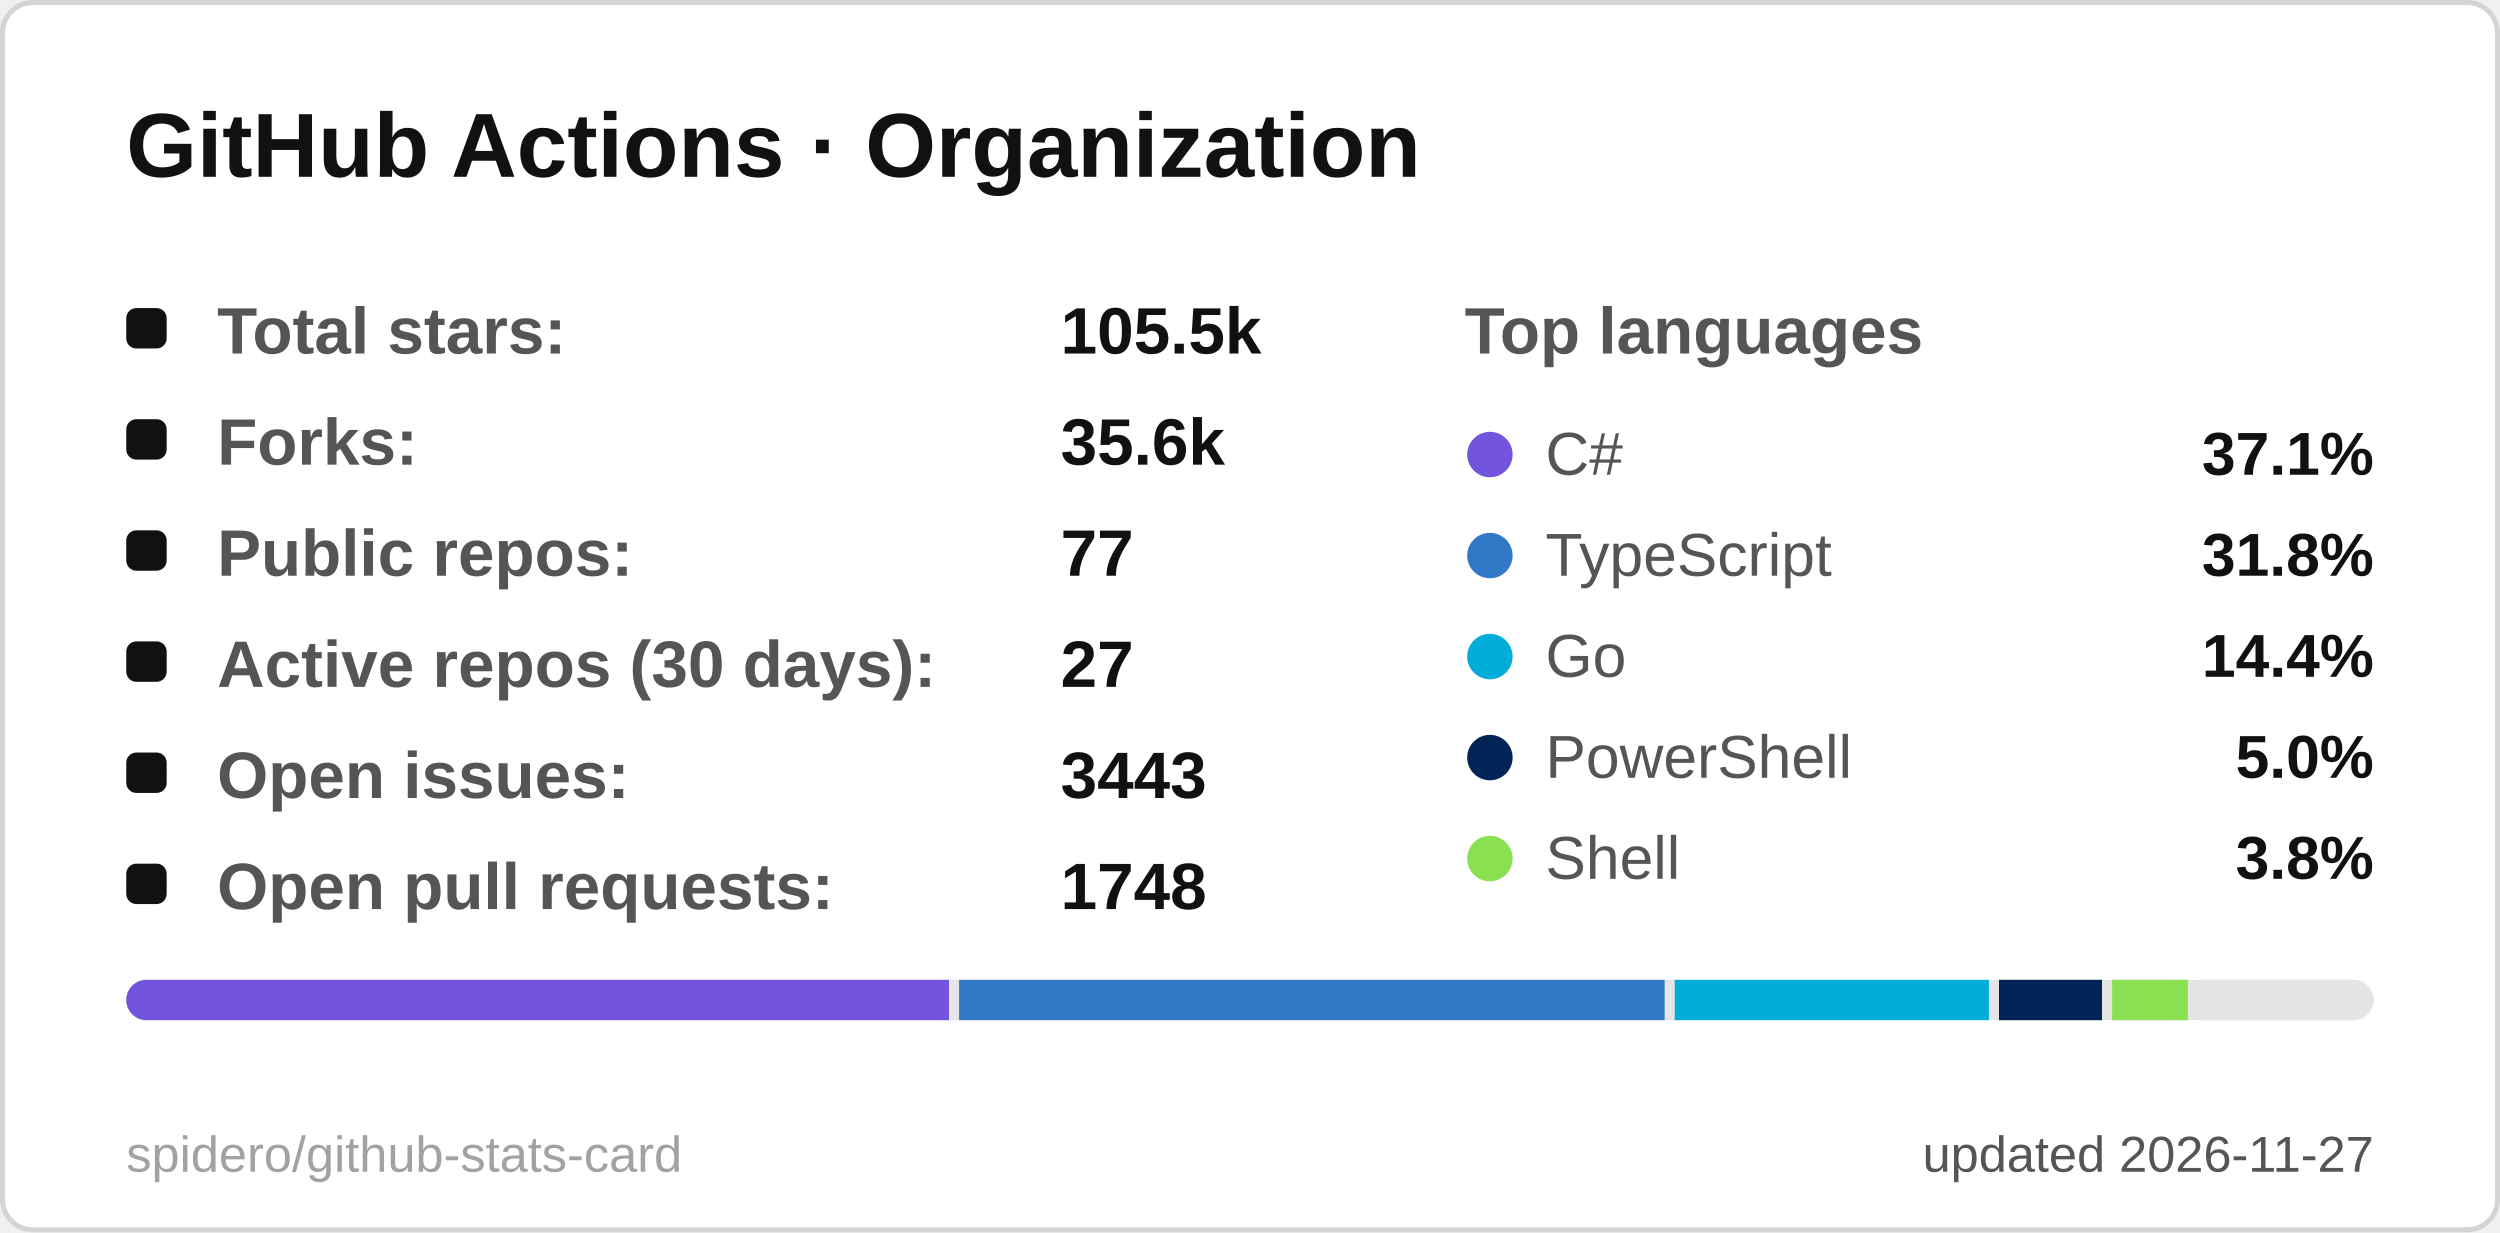
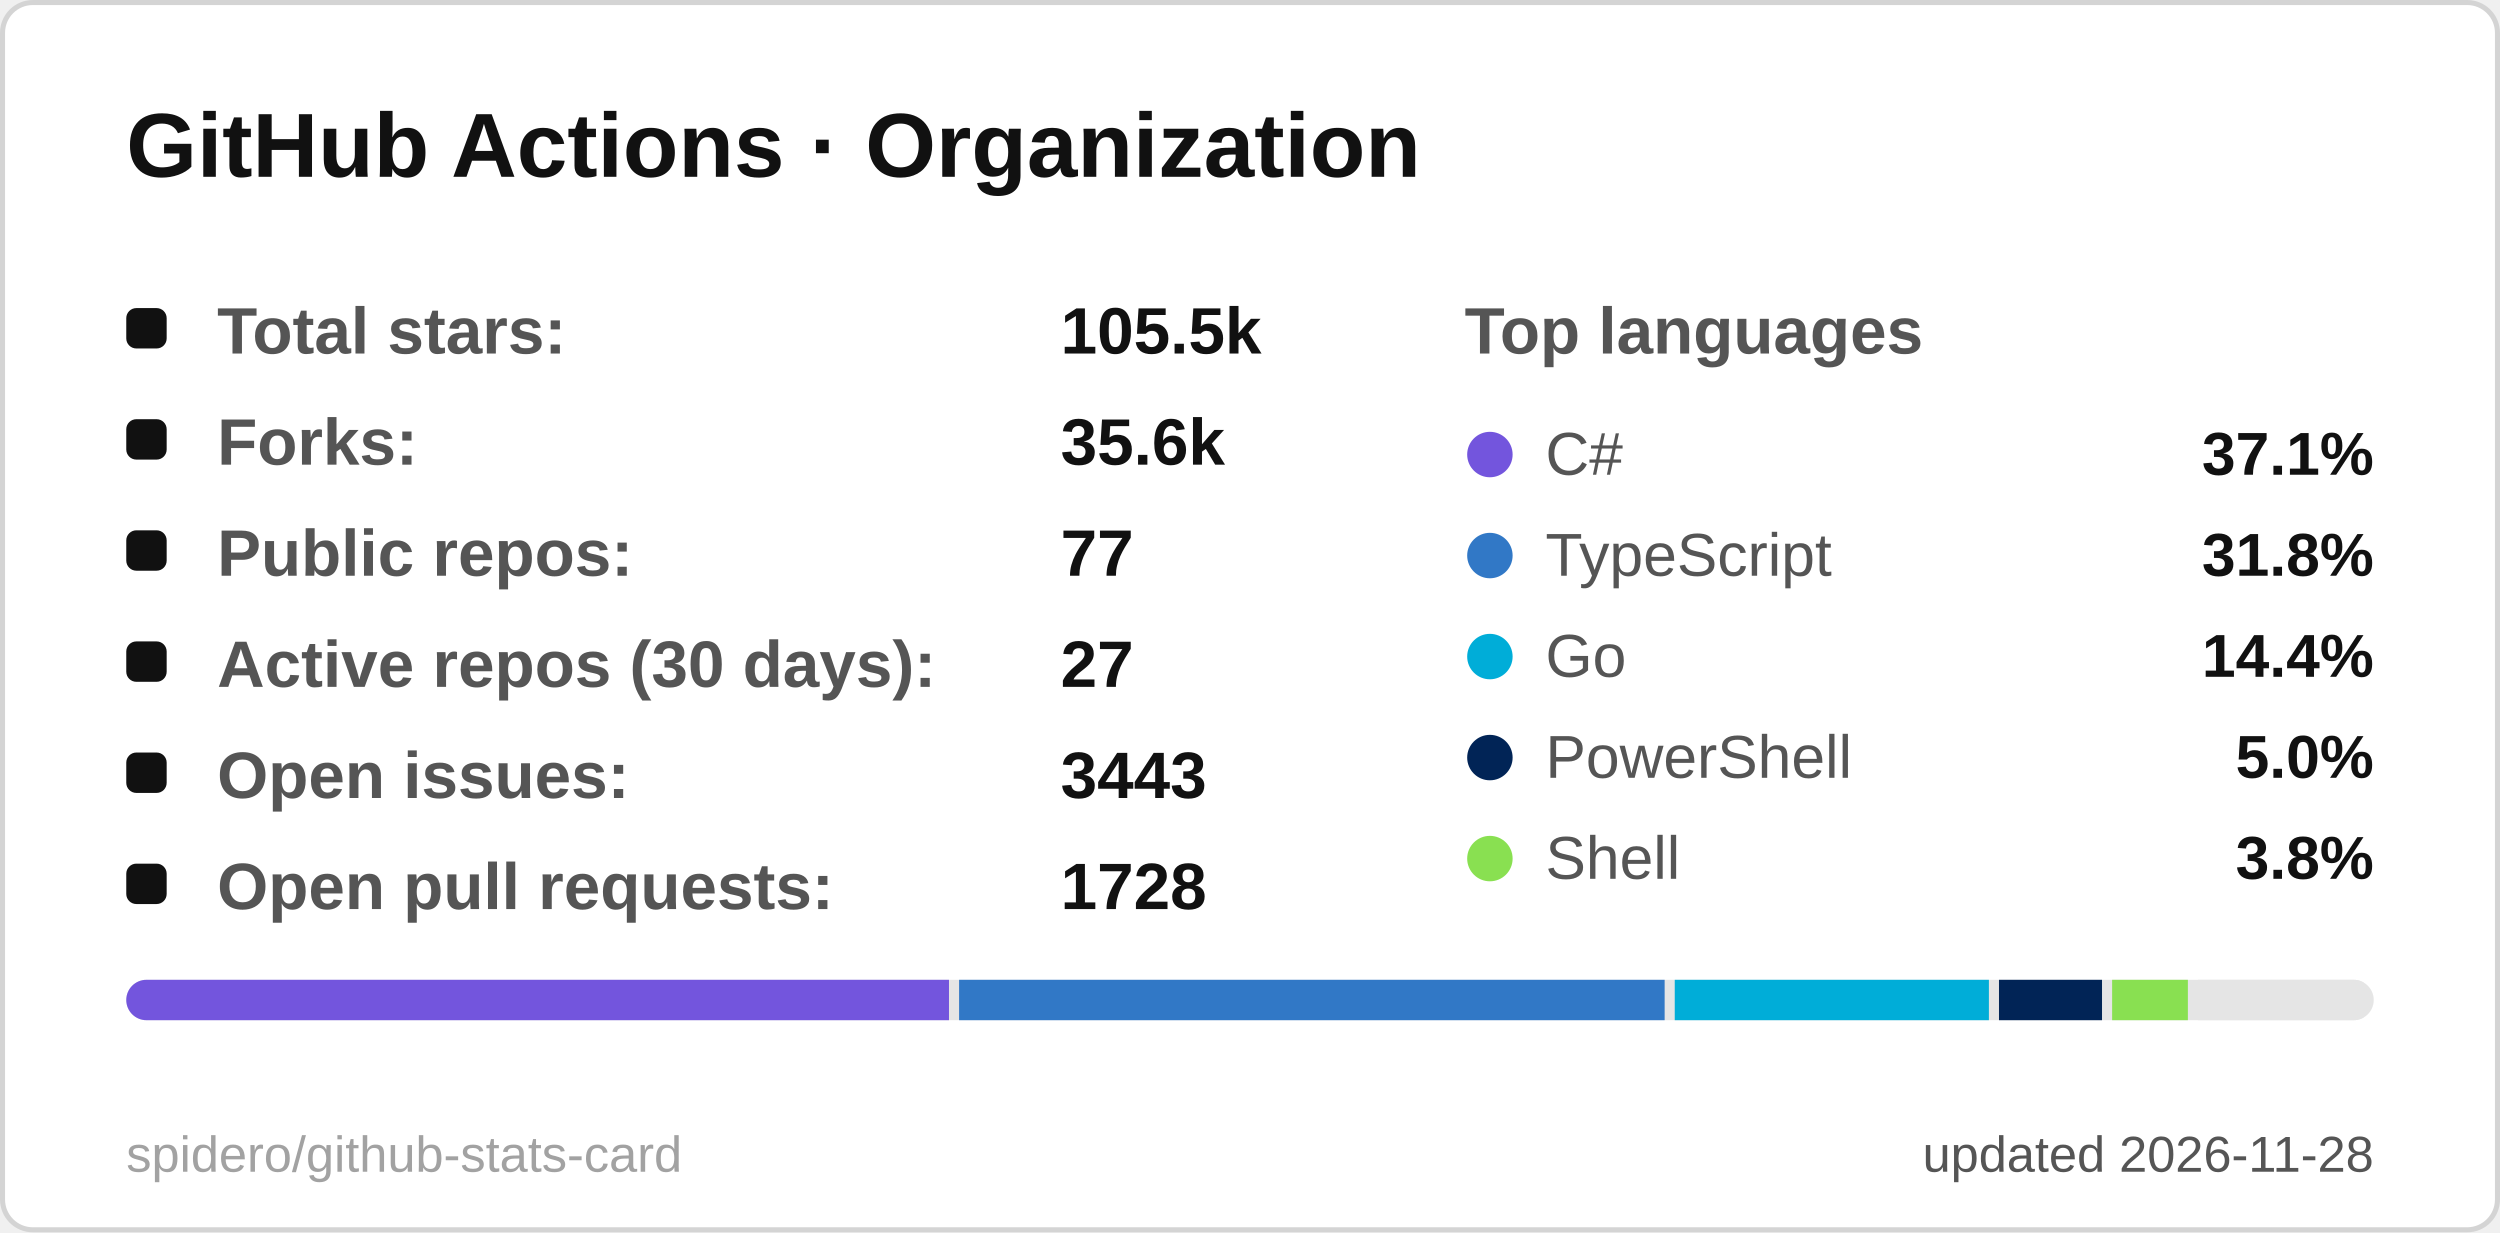
<svg xmlns="http://www.w3.org/2000/svg" width="495" height="244" viewBox="0 0 495 244" role="img" aria-label="GitHub Actions · Organization">
  <style>
  .title { font: 600 18px 'Segoe UI', Ubuntu, 'Helvetica Neue', Arial, sans-serif; fill: #111111; }
  .label { font: 600 13px 'Segoe UI', Ubuntu, 'Helvetica Neue', Arial, sans-serif; fill: #555555; }
  .value { font: 700 13px 'Segoe UI', Ubuntu, 'Helvetica Neue', Arial, sans-serif; fill: #111111; }
  .big { font: 700 22px 'Segoe UI', Ubuntu, 'Helvetica Neue', Arial, sans-serif; fill: #111111; }
  .small { font: 400 10px 'Segoe UI', Ubuntu, 'Helvetica Neue', Arial, sans-serif; fill: #555555; }
  .credit { opacity: .55; }
  /* Visible by default; the animation only fades in from 0 (no-animation renderers show the final state) */
  .fade { animation: fade .5s ease-in-out backwards; }
  @keyframes fade { from { opacity: 0; } }
  @media (prefers-reduced-motion: reduce) { * { animation: none !important; } }

</style>
  <rect x="0.5" y="0.5" width="494" height="243" rx="6" fill="#ffffff" stroke="#d4d4d4" />
  <text x="25" y="35" class="title">GitHub Actions · Organization</text>
  <g class="fade" style="animation-delay:150ms">
    <rect x="25" y="61" width="8" height="8" rx="2" fill="#111111" />
    <text x="43" y="70" class="label">Total stars:</text>
    <text x="210" y="70" class="value">105.5k</text>
  </g>
  <g class="fade" style="animation-delay:270ms">
    <rect x="25" y="83" width="8" height="8" rx="2" fill="#111111" />
    <text x="43" y="92" class="label">Forks:</text>
    <text x="210" y="92" class="value">35.6k</text>
  </g>
  <g class="fade" style="animation-delay:390ms">
    <rect x="25" y="105" width="8" height="8" rx="2" fill="#111111" />
    <text x="43" y="114" class="label">Public repos:</text>
    <text x="210" y="114" class="value">77</text>
  </g>
  <g class="fade" style="animation-delay:510ms">
    <rect x="25" y="127" width="8" height="8" rx="2" fill="#111111" />
    <text x="43" y="136" class="label">Active repos (30 days):</text>
    <text x="210" y="136" class="value">27</text>
  </g>
  <g class="fade" style="animation-delay:630ms">
    <rect x="25" y="149" width="8" height="8" rx="2" fill="#111111" />
    <text x="43" y="158" class="label">Open issues:</text>
    <text x="210" y="158" class="value">3443</text>
  </g>
  <g class="fade" style="animation-delay:750ms">
    <rect x="25" y="171" width="8" height="8" rx="2" fill="#111111" />
    <text x="43" y="180" class="label">Open pull requests:</text>
-     <text x="210" y="180" class="value">1748</text>
+     <text x="210" y="180" class="value">1728</text>
  </g>
  <text x="290" y="70" class="label">Top languages</text>
  <g class="fade" style="animation-delay:300ms">
    <circle cx="295" cy="90" r="4.5" fill="#7355dd" />
    <text x="306" y="94" class="small" style="font-size:12px">C#</text>
    <text x="470" y="94" text-anchor="end" class="value" style="font-size:12px">37.1%</text>
  </g>
  <g class="fade" style="animation-delay:400ms">
    <circle cx="295" cy="110" r="4.5" fill="#3178c6" />
    <text x="306" y="114" class="small" style="font-size:12px">TypeScript</text>
    <text x="470" y="114" text-anchor="end" class="value" style="font-size:12px">31.8%</text>
  </g>
  <g class="fade" style="animation-delay:500ms">
    <circle cx="295" cy="130" r="4.5" fill="#00ADD8" />
    <text x="306" y="134" class="small" style="font-size:12px">Go</text>
    <text x="470" y="134" text-anchor="end" class="value" style="font-size:12px">14.4%</text>
  </g>
  <g class="fade" style="animation-delay:600ms">
    <circle cx="295" cy="150" r="4.5" fill="#012456" />
    <text x="306" y="154" class="small" style="font-size:12px">PowerShell</text>
    <text x="470" y="154" text-anchor="end" class="value" style="font-size:12px">5.0%</text>
  </g>
  <g class="fade" style="animation-delay:700ms">
    <circle cx="295" cy="170" r="4.5" fill="#89e051" />
    <text x="306" y="174" class="small" style="font-size:12px">Shell</text>
    <text x="470" y="174" text-anchor="end" class="value" style="font-size:12px">3.8%</text>
  </g>
  <clipPath id="bar25194">
    <rect x="25" y="194" width="445" height="8" rx="4.0" />
  </clipPath>
  <g clip-path="url(#bar25194)">
    <rect x="25" y="194" width="445" height="8" fill="#e5e5e5" />
    <rect x="25.0" y="194" width="162.9" height="8" fill="#7355dd" />
    <rect x="189.9" y="194" width="139.7" height="8" fill="#3178c6" />
    <rect x="331.6" y="194" width="62.2" height="8" fill="#00ADD8" />
    <rect x="395.8" y="194" width="20.4" height="8" fill="#012456" />
    <rect x="418.2" y="194" width="15.0" height="8" fill="#89e051" />
    <rect x="435.2" y="194" width="32.8" height="8" fill="#e5e5e5" />
  </g>
-   <text x="470" y="232" text-anchor="end" class="small">updated 2026-11-27</text>
+   <text x="470" y="232" text-anchor="end" class="small">updated 2026-11-28</text>
  <a href="https://github.com/spidero/github-stats-card" target="_blank">
    <text x="25" y="232" class="small credit">spidero/github-stats-card</text>
  </a>
</svg>
